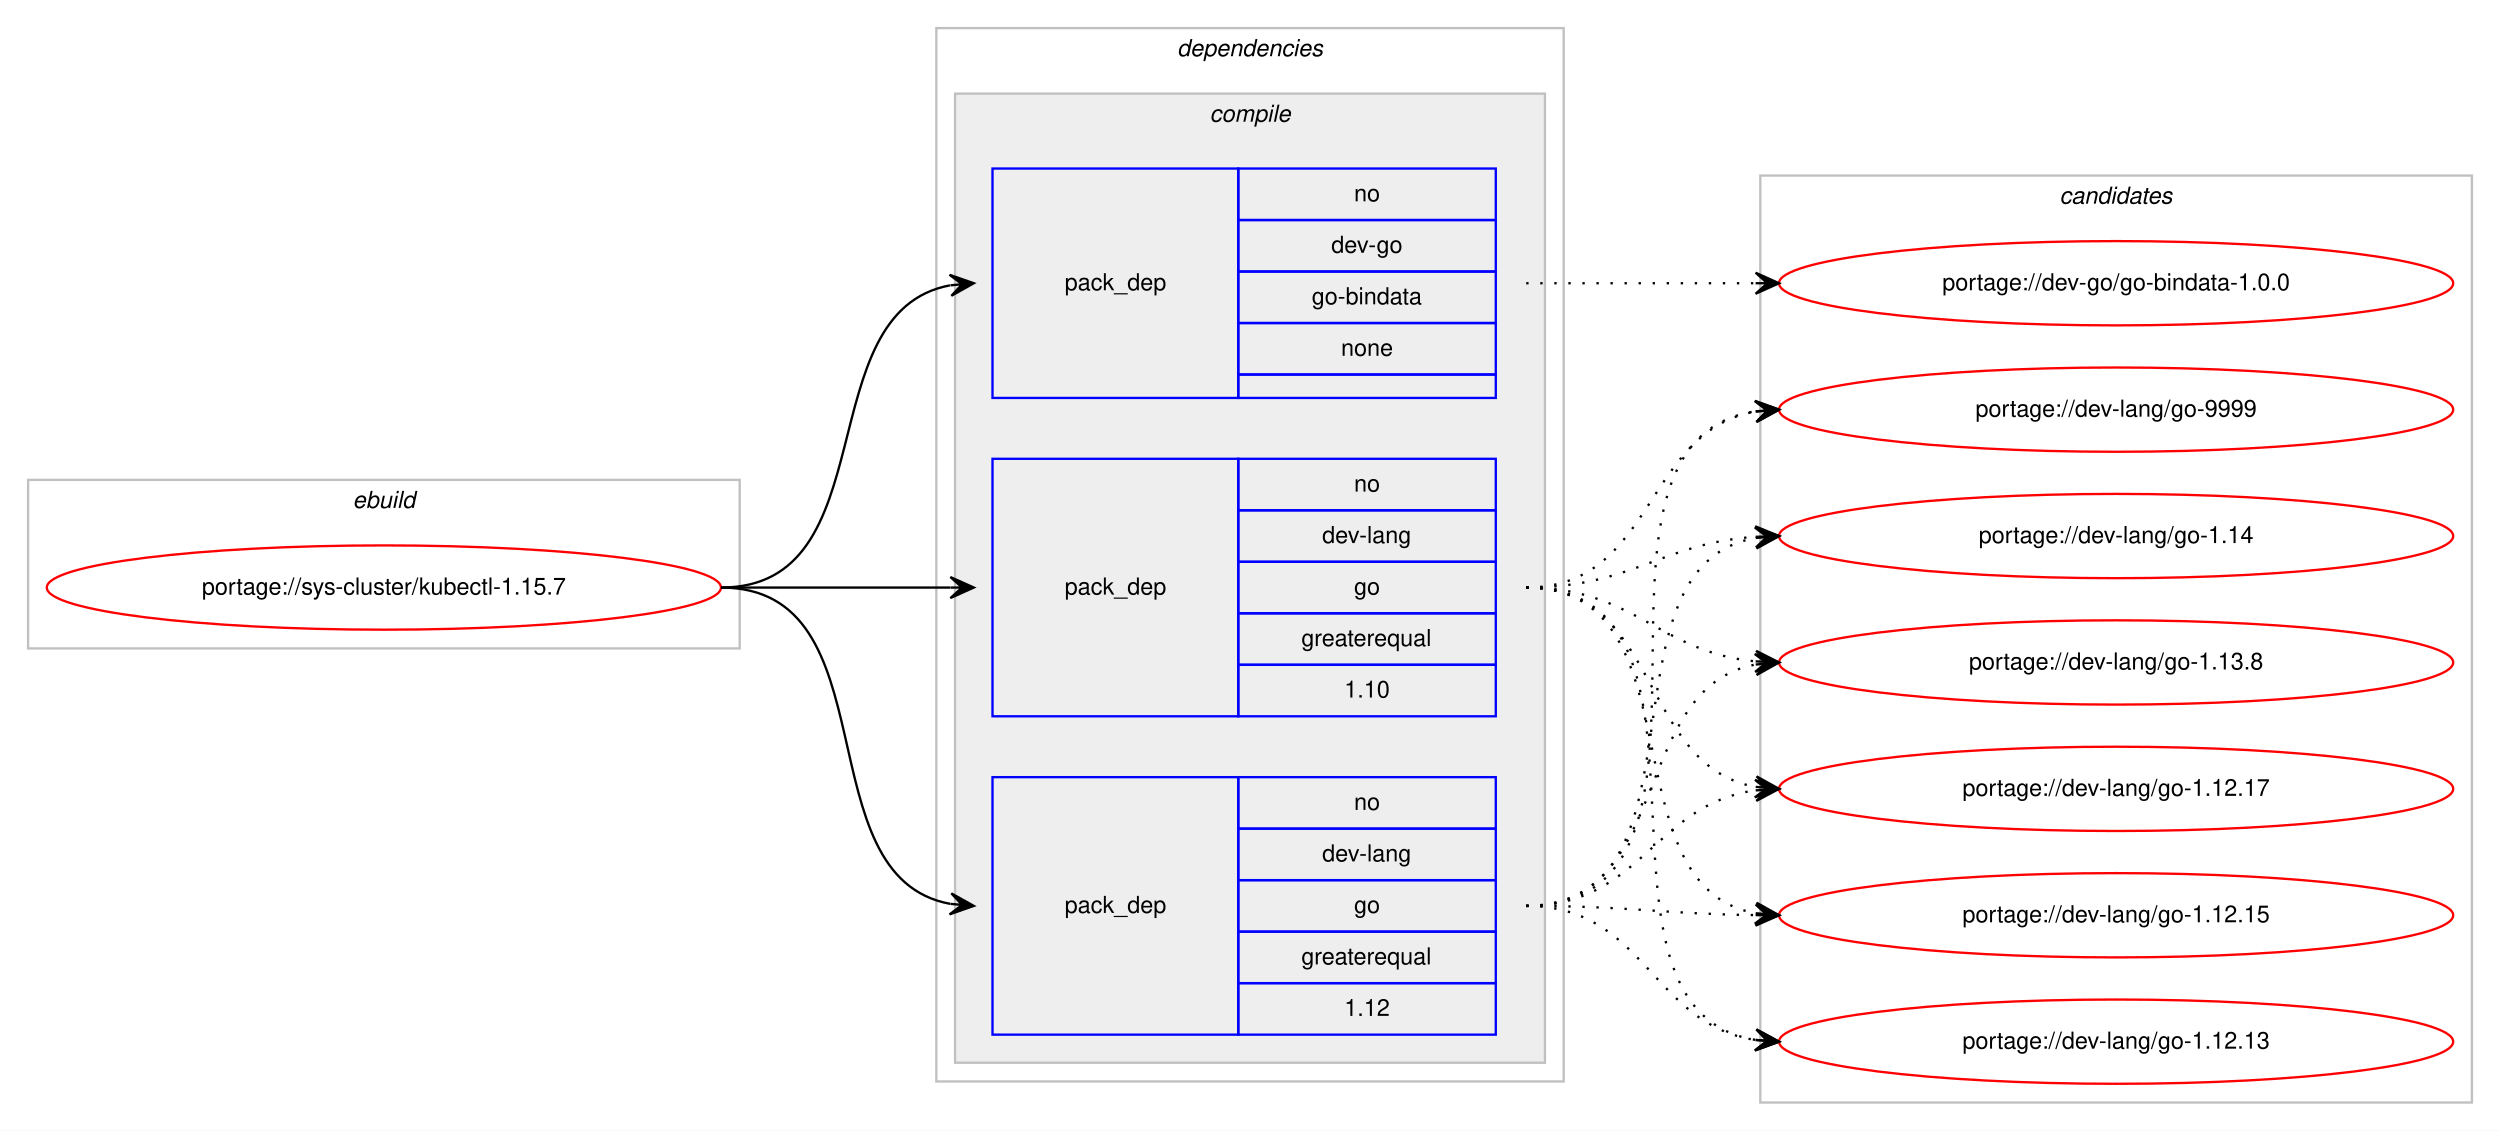
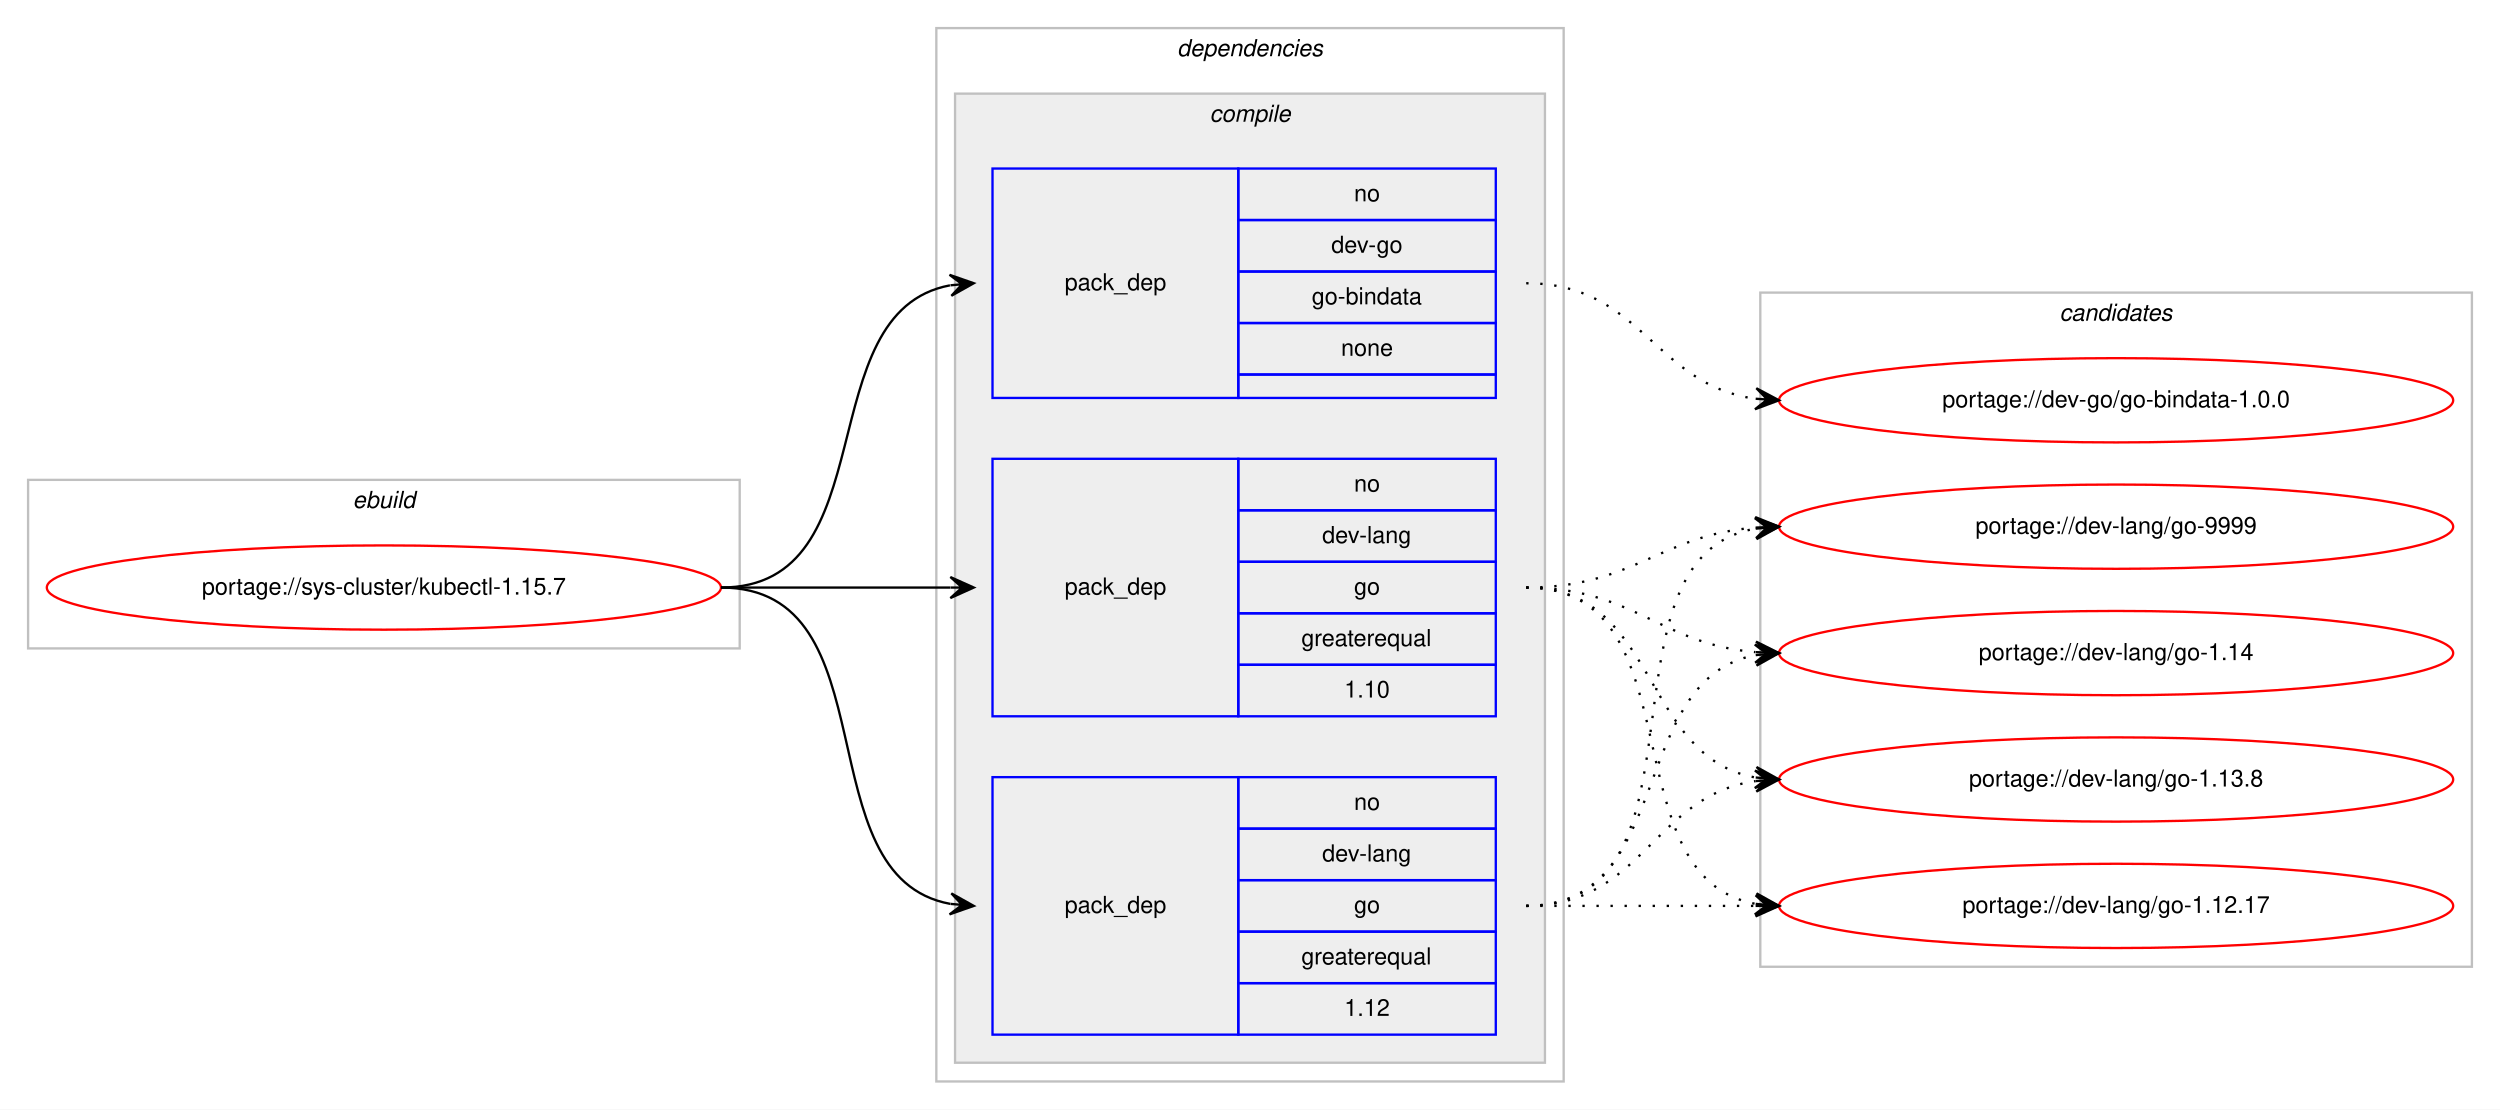
- <svg xmlns="http://www.w3.org/2000/svg" xmlns:xlink="http://www.w3.org/1999/xlink" width="1068pt" height="483pt" viewBox="0.00 0.00 1068.00 483.00">
-   <g id="graph0" class="graph" transform="scale(1 1) rotate(0) translate(4 479)">
-     <polygon fill="#ffffff" stroke="transparent" points="-4,4 -4,-479 1064,-479 1064,4 -4,4" />
+ <svg xmlns="http://www.w3.org/2000/svg" xmlns:xlink="http://www.w3.org/1999/xlink" width="1068pt" height="474pt" viewBox="0.00 0.00 1068.00 474.00">
+   <g id="graph0" class="graph" transform="scale(1 1) rotate(0) translate(4 470)">
+     <polygon fill="#ffffff" stroke="transparent" points="-4,4 -4,-470 1064,-470 1064,4 -4,4" />
    <g id="clust1" class="cluster">
-       <polygon fill="none" stroke="#c0c0c0" points="8,-202 8,-274 312,-274 312,-202 8,-202" />
-       <text text-anchor="start" x="146.663" y="-262" font-family="Helvetica,sans-Serif" font-style="italic" font-size="10.00" fill="#000000">ebuild</text>
+       <polygon fill="none" stroke="#c0c0c0" points="8,-193 8,-265 312,-265 312,-193 8,-193" />
+       <text text-anchor="start" x="146.663" y="-253" font-family="Helvetica,sans-Serif" font-style="italic" font-size="10.00" fill="#000000">ebuild</text>
    </g>
    <g id="clust2" class="cluster">
-       <polygon fill="none" stroke="#c0c0c0" points="396,-17 396,-467 664,-467 664,-17 396,-17" />
-       <text text-anchor="start" x="498.875" y="-455" font-family="Helvetica,sans-Serif" font-style="italic" font-size="10.00" fill="#000000">dependencies</text>
+       <polygon fill="none" stroke="#c0c0c0" points="396,-8 396,-458 664,-458 664,-8 396,-8" />
+       <text text-anchor="start" x="498.875" y="-446" font-family="Helvetica,sans-Serif" font-style="italic" font-size="10.00" fill="#000000">dependencies</text>
    </g>
    <g id="clust3" class="cluster">
-       <polygon fill="#eeeeee" stroke="#c0c0c0" points="404,-25 404,-439 656,-439 656,-25 404,-25" />
-       <text text-anchor="start" x="512.778" y="-427" font-family="Helvetica,sans-Serif" font-style="italic" font-size="10.00" fill="#000000">compile</text>
+       <polygon fill="#eeeeee" stroke="#c0c0c0" points="404,-16 404,-430 656,-430 656,-16 404,-16" />
+       <text text-anchor="start" x="512.778" y="-418" font-family="Helvetica,sans-Serif" font-style="italic" font-size="10.00" fill="#000000">compile</text>
    </g>
    <g id="clust9" class="cluster">
-       <polygon fill="none" stroke="#c0c0c0" points="748,-8 748,-404 1052,-404 1052,-8 748,-8" />
-       <text text-anchor="start" x="875.824" y="-392" font-family="Helvetica,sans-Serif" font-style="italic" font-size="10.00" fill="#000000">candidates</text>
+       <polygon fill="none" stroke="#c0c0c0" points="748,-57 748,-345 1052,-345 1052,-57 748,-57" />
+       <text text-anchor="start" x="875.824" y="-333" font-family="Helvetica,sans-Serif" font-style="italic" font-size="10.00" fill="#000000">candidates</text>
    </g>
    <g id="node1" class="node">
      <g id="a_node1">
        <a xlink:href="../sys-cluster/kubectl-1.15.7.svg" xlink:title="portage://sys-cluster/kubectl-1.15.7">
-           <ellipse fill="none" stroke="#ff0000" cx="160" cy="-228" rx="144" ry="18" />
-           <text text-anchor="middle" x="160" y="-225" font-family="Helvetica,sans-Serif" font-size="10.00" fill="#000000">portage://sys-cluster/kubectl-1.15.7</text>
+           <ellipse fill="none" stroke="#ff0000" cx="160" cy="-219" rx="144" ry="18" />
+           <text text-anchor="middle" x="160" y="-216" font-family="Helvetica,sans-Serif" font-size="10.00" fill="#000000">portage://sys-cluster/kubectl-1.15.7</text>
        </a>
      </g>
    </g>
    <g id="node2" class="node">
-       <polygon fill="none" stroke="#0000ff" points="420,-309 420,-407 525,-407 525,-309 420,-309" />
-       <text text-anchor="start" x="450.823" y="-355" font-family="Helvetica,sans-Serif" font-size="10.00" fill="#000000">pack_dep</text>
-       <polygon fill="none" stroke="#0000ff" points="525,-385 525,-407 635,-407 635,-385 525,-385" />
-       <text text-anchor="start" x="574.441" y="-393" font-family="Helvetica,sans-Serif" font-size="10.00" fill="#000000">no</text>
-       <polygon fill="none" stroke="#0000ff" points="525,-363 525,-385 635,-385 635,-363 525,-363" />
-       <text text-anchor="start" x="564.717" y="-371" font-family="Helvetica,sans-Serif" font-size="10.00" fill="#000000">dev-go</text>
-       <polygon fill="none" stroke="#0000ff" points="525,-341 525,-363 635,-363 635,-341 525,-341" />
-       <text text-anchor="start" x="556.38" y="-349" font-family="Helvetica,sans-Serif" font-size="10.00" fill="#000000">go-bindata</text>
-       <polygon fill="none" stroke="#0000ff" points="525,-319 525,-341 635,-341 635,-319 525,-319" />
-       <text text-anchor="start" x="568.882" y="-327" font-family="Helvetica,sans-Serif" font-size="10.00" fill="#000000">none</text>
-       <polygon fill="none" stroke="#0000ff" points="525,-309 525,-319 635,-319 635,-309 525,-309" />
+       <polygon fill="none" stroke="#0000ff" points="420,-300 420,-398 525,-398 525,-300 420,-300" />
+       <text text-anchor="start" x="450.823" y="-346" font-family="Helvetica,sans-Serif" font-size="10.00" fill="#000000">pack_dep</text>
+       <polygon fill="none" stroke="#0000ff" points="525,-376 525,-398 635,-398 635,-376 525,-376" />
+       <text text-anchor="start" x="574.441" y="-384" font-family="Helvetica,sans-Serif" font-size="10.00" fill="#000000">no</text>
+       <polygon fill="none" stroke="#0000ff" points="525,-354 525,-376 635,-376 635,-354 525,-354" />
+       <text text-anchor="start" x="564.717" y="-362" font-family="Helvetica,sans-Serif" font-size="10.00" fill="#000000">dev-go</text>
+       <polygon fill="none" stroke="#0000ff" points="525,-332 525,-354 635,-354 635,-332 525,-332" />
+       <text text-anchor="start" x="556.38" y="-340" font-family="Helvetica,sans-Serif" font-size="10.00" fill="#000000">go-bindata</text>
+       <polygon fill="none" stroke="#0000ff" points="525,-310 525,-332 635,-332 635,-310 525,-310" />
+       <text text-anchor="start" x="568.882" y="-318" font-family="Helvetica,sans-Serif" font-size="10.00" fill="#000000">none</text>
+       <polygon fill="none" stroke="#0000ff" points="525,-300 525,-310 635,-310 635,-300 525,-300" />
    </g>
    <g id="edge1" class="edge">
-       <path fill="none" stroke="#000000" d="M304,-228C375.447,-228 340.729,-345.615 401.809,-357.1" />
-       <polygon fill="#000000" stroke="#000000" points="412,-358 401.643,-361.603 407.019,-357.56 402.039,-357.121 402.039,-357.121 402.039,-357.121 407.019,-357.56 402.434,-352.638 412,-358 412,-358" />
+       <path fill="none" stroke="#000000" d="M304,-219C375.447,-219 340.729,-336.615 401.809,-348.1" />
+       <polygon fill="#000000" stroke="#000000" points="412,-349 401.643,-352.603 407.019,-348.56 402.039,-348.121 402.039,-348.121 402.039,-348.121 407.019,-348.56 402.434,-343.638 412,-349 412,-349" />
    </g>
    <g id="node3" class="node">
-       <polygon fill="none" stroke="#0000ff" points="420,-173 420,-283 525,-283 525,-173 420,-173" />
-       <text text-anchor="start" x="450.823" y="-225" font-family="Helvetica,sans-Serif" font-size="10.00" fill="#000000">pack_dep</text>
-       <polygon fill="none" stroke="#0000ff" points="525,-261 525,-283 635,-283 635,-261 525,-261" />
-       <text text-anchor="start" x="574.441" y="-269" font-family="Helvetica,sans-Serif" font-size="10.00" fill="#000000">no</text>
-       <polygon fill="none" stroke="#0000ff" points="525,-239 525,-261 635,-261 635,-239 525,-239" />
-       <text text-anchor="start" x="560.828" y="-247" font-family="Helvetica,sans-Serif" font-size="10.00" fill="#000000">dev-lang</text>
-       <polygon fill="none" stroke="#0000ff" points="525,-217 525,-239 635,-239 635,-217 525,-217" />
-       <text text-anchor="start" x="574.441" y="-225" font-family="Helvetica,sans-Serif" font-size="10.00" fill="#000000">go</text>
-       <polygon fill="none" stroke="#0000ff" points="525,-195 525,-217 635,-217 635,-195 525,-195" />
-       <text text-anchor="start" x="551.936" y="-203" font-family="Helvetica,sans-Serif" font-size="10.00" fill="#000000">greaterequal</text>
-       <polygon fill="none" stroke="#0000ff" points="525,-173 525,-195 635,-195 635,-173 525,-173" />
-       <text text-anchor="start" x="570.272" y="-181" font-family="Helvetica,sans-Serif" font-size="10.00" fill="#000000">1.10</text>
+       <polygon fill="none" stroke="#0000ff" points="420,-164 420,-274 525,-274 525,-164 420,-164" />
+       <text text-anchor="start" x="450.823" y="-216" font-family="Helvetica,sans-Serif" font-size="10.00" fill="#000000">pack_dep</text>
+       <polygon fill="none" stroke="#0000ff" points="525,-252 525,-274 635,-274 635,-252 525,-252" />
+       <text text-anchor="start" x="574.441" y="-260" font-family="Helvetica,sans-Serif" font-size="10.00" fill="#000000">no</text>
+       <polygon fill="none" stroke="#0000ff" points="525,-230 525,-252 635,-252 635,-230 525,-230" />
+       <text text-anchor="start" x="560.828" y="-238" font-family="Helvetica,sans-Serif" font-size="10.00" fill="#000000">dev-lang</text>
+       <polygon fill="none" stroke="#0000ff" points="525,-208 525,-230 635,-230 635,-208 525,-208" />
+       <text text-anchor="start" x="574.441" y="-216" font-family="Helvetica,sans-Serif" font-size="10.00" fill="#000000">go</text>
+       <polygon fill="none" stroke="#0000ff" points="525,-186 525,-208 635,-208 635,-186 525,-186" />
+       <text text-anchor="start" x="551.936" y="-194" font-family="Helvetica,sans-Serif" font-size="10.00" fill="#000000">greaterequal</text>
+       <polygon fill="none" stroke="#0000ff" points="525,-164 525,-186 635,-186 635,-164 525,-164" />
+       <text text-anchor="start" x="570.272" y="-172" font-family="Helvetica,sans-Serif" font-size="10.00" fill="#000000">1.10</text>
    </g>
    <g id="edge2" class="edge">
-       <path fill="none" stroke="#000000" d="M304,-228C348.438,-228 362.02,-228 401.878,-228" />
-       <polygon fill="#000000" stroke="#000000" points="412,-228 402,-232.5 407,-228 402,-228 402,-228 402,-228 407,-228 402,-223.5 412,-228 412,-228" />
+       <path fill="none" stroke="#000000" d="M304,-219C348.438,-219 362.02,-219 401.878,-219" />
+       <polygon fill="#000000" stroke="#000000" points="412,-219 402,-223.5 407,-219 402,-219 402,-219 402,-219 407,-219 402,-214.5 412,-219 412,-219" />
    </g>
    <g id="node4" class="node">
-       <polygon fill="none" stroke="#0000ff" points="420,-37 420,-147 525,-147 525,-37 420,-37" />
-       <text text-anchor="start" x="450.823" y="-89" font-family="Helvetica,sans-Serif" font-size="10.00" fill="#000000">pack_dep</text>
-       <polygon fill="none" stroke="#0000ff" points="525,-125 525,-147 635,-147 635,-125 525,-125" />
-       <text text-anchor="start" x="574.441" y="-133" font-family="Helvetica,sans-Serif" font-size="10.00" fill="#000000">no</text>
-       <polygon fill="none" stroke="#0000ff" points="525,-103 525,-125 635,-125 635,-103 525,-103" />
-       <text text-anchor="start" x="560.828" y="-111" font-family="Helvetica,sans-Serif" font-size="10.00" fill="#000000">dev-lang</text>
-       <polygon fill="none" stroke="#0000ff" points="525,-81 525,-103 635,-103 635,-81 525,-81" />
-       <text text-anchor="start" x="574.441" y="-89" font-family="Helvetica,sans-Serif" font-size="10.00" fill="#000000">go</text>
-       <polygon fill="none" stroke="#0000ff" points="525,-59 525,-81 635,-81 635,-59 525,-59" />
-       <text text-anchor="start" x="551.936" y="-67" font-family="Helvetica,sans-Serif" font-size="10.00" fill="#000000">greaterequal</text>
-       <polygon fill="none" stroke="#0000ff" points="525,-37 525,-59 635,-59 635,-37 525,-37" />
-       <text text-anchor="start" x="570.272" y="-45" font-family="Helvetica,sans-Serif" font-size="10.00" fill="#000000">1.12</text>
+       <polygon fill="none" stroke="#0000ff" points="420,-28 420,-138 525,-138 525,-28 420,-28" />
+       <text text-anchor="start" x="450.823" y="-80" font-family="Helvetica,sans-Serif" font-size="10.00" fill="#000000">pack_dep</text>
+       <polygon fill="none" stroke="#0000ff" points="525,-116 525,-138 635,-138 635,-116 525,-116" />
+       <text text-anchor="start" x="574.441" y="-124" font-family="Helvetica,sans-Serif" font-size="10.00" fill="#000000">no</text>
+       <polygon fill="none" stroke="#0000ff" points="525,-94 525,-116 635,-116 635,-94 525,-94" />
+       <text text-anchor="start" x="560.828" y="-102" font-family="Helvetica,sans-Serif" font-size="10.00" fill="#000000">dev-lang</text>
+       <polygon fill="none" stroke="#0000ff" points="525,-72 525,-94 635,-94 635,-72 525,-72" />
+       <text text-anchor="start" x="574.441" y="-80" font-family="Helvetica,sans-Serif" font-size="10.00" fill="#000000">go</text>
+       <polygon fill="none" stroke="#0000ff" points="525,-50 525,-72 635,-72 635,-50 525,-50" />
+       <text text-anchor="start" x="551.936" y="-58" font-family="Helvetica,sans-Serif" font-size="10.00" fill="#000000">greaterequal</text>
+       <polygon fill="none" stroke="#0000ff" points="525,-28 525,-50 635,-50 635,-28 525,-28" />
+       <text text-anchor="start" x="570.272" y="-36" font-family="Helvetica,sans-Serif" font-size="10.00" fill="#000000">1.12</text>
    </g>
    <g id="edge3" class="edge">
-       <path fill="none" stroke="#000000" d="M304,-228C377.567,-228 338.891,-104.451 401.935,-92.868" />
-       <polygon fill="#000000" stroke="#000000" points="412,-92 402.424,-97.343 407.019,-92.43 402.037,-92.86 402.037,-92.86 402.037,-92.86 407.019,-92.43 401.65,-88.376 412,-92 412,-92" />
+       <path fill="none" stroke="#000000" d="M304,-219C377.567,-219 338.891,-95.451 401.935,-83.868" />
+       <polygon fill="#000000" stroke="#000000" points="412,-83 402.424,-88.343 407.019,-83.43 402.037,-83.86 402.037,-83.86 402.037,-83.86 407.019,-83.43 401.65,-79.376 412,-83 412,-83" />
    </g>
    <g id="node5" class="node">
      <g id="a_node5">
        <a xlink:href="../dev-go/go-bindata-1.0.0.svg" xlink:title="portage://dev-go/go-bindata-1.0.0">
-           <ellipse fill="none" stroke="#ff0000" cx="900" cy="-358" rx="144" ry="18" />
-           <text text-anchor="middle" x="900" y="-355" font-family="Helvetica,sans-Serif" font-size="10.00" fill="#000000">portage://dev-go/go-bindata-1.0.0</text>
+           <ellipse fill="none" stroke="#ff0000" cx="900" cy="-299" rx="144" ry="18" />
+           <text text-anchor="middle" x="900" y="-296" font-family="Helvetica,sans-Serif" font-size="10.00" fill="#000000">portage://dev-go/go-bindata-1.0.0</text>
        </a>
      </g>
    </g>
    <g id="edge4" class="edge">
-       <path fill="none" stroke="#000000" stroke-dasharray="1,5" d="M648,-358C692.438,-358 706.02,-358 745.878,-358" />
-       <polygon fill="#000000" stroke="#000000" points="756,-358 746,-362.5 751,-358 746,-358 746,-358 746,-358 751,-358 746,-353.5 756,-358 756,-358" />
+       <path fill="none" stroke="#000000" stroke-dasharray="1,5" d="M648,-349C697.279,-349 702.566,-305.602 745.831,-299.669" />
+       <polygon fill="#000000" stroke="#000000" points="756,-299 746.317,-304.147 751.011,-299.328 746.022,-299.656 746.022,-299.656 746.022,-299.656 751.011,-299.328 745.726,-295.166 756,-299 756,-299" />
    </g>
    <g id="node6" class="node">
      <g id="a_node6">
        <a xlink:href="../dev-lang/go-9999.svg" xlink:title="portage://dev-lang/go-9999">
-           <ellipse fill="none" stroke="#ff0000" cx="900" cy="-304" rx="144" ry="18" />
-           <text text-anchor="middle" x="900" y="-301" font-family="Helvetica,sans-Serif" font-size="10.00" fill="#000000">portage://dev-lang/go-9999</text>
+           <ellipse fill="none" stroke="#ff0000" cx="900" cy="-245" rx="144" ry="18" />
+           <text text-anchor="middle" x="900" y="-242" font-family="Helvetica,sans-Serif" font-size="10.00" fill="#000000">portage://dev-lang/go-9999</text>
        </a>
      </g>
    </g>
    <g id="edge5" class="edge">
-       <path fill="none" stroke="#000000" stroke-dasharray="1,5" d="M648,-228C703.025,-228 698.214,-294.797 745.76,-303.147" />
-       <polygon fill="#000000" stroke="#000000" points="756,-304 745.661,-307.654 751.017,-303.585 746.035,-303.169 746.035,-303.169 746.035,-303.169 751.017,-303.585 746.408,-298.685 756,-304 756,-304" />
+       <path fill="none" stroke="#000000" stroke-dasharray="1,5" d="M648,-219C693.803,-219 705.081,-241.378 745.895,-244.612" />
+       <polygon fill="#000000" stroke="#000000" points="756,-245 745.835,-249.113 751.004,-244.808 746.007,-244.617 746.007,-244.617 746.007,-244.617 751.004,-244.808 746.18,-240.12 756,-245 756,-245" />
    </g>
    <g id="node7" class="node">
      <g id="a_node7">
        <a xlink:href="../dev-lang/go-1.14.svg" xlink:title="portage://dev-lang/go-1.14">
-           <ellipse fill="none" stroke="#ff0000" cx="900" cy="-250" rx="144" ry="18" />
-           <text text-anchor="middle" x="900" y="-247" font-family="Helvetica,sans-Serif" font-size="10.00" fill="#000000">portage://dev-lang/go-1.14</text>
+           <ellipse fill="none" stroke="#ff0000" cx="900" cy="-191" rx="144" ry="18" />
+           <text text-anchor="middle" x="900" y="-188" font-family="Helvetica,sans-Serif" font-size="10.00" fill="#000000">portage://dev-lang/go-1.14</text>
        </a>
      </g>
    </g>
    <g id="edge6" class="edge">
-       <path fill="none" stroke="#000000" stroke-dasharray="1,5" d="M648,-228C693.446,-228 705.361,-246.935 745.961,-249.672" />
-       <polygon fill="#000000" stroke="#000000" points="756,-250 745.858,-254.171 751.003,-249.837 746.005,-249.673 746.005,-249.673 746.005,-249.673 751.003,-249.837 746.152,-245.176 756,-250 756,-250" />
+       <path fill="none" stroke="#000000" stroke-dasharray="1,5" d="M648,-219C694.004,-219 704.924,-194.901 745.857,-191.417" />
+       <polygon fill="#000000" stroke="#000000" points="756,-191 746.194,-195.908 751.004,-191.206 746.009,-191.411 746.009,-191.411 746.009,-191.411 751.004,-191.206 745.823,-186.915 756,-191 756,-191" />
    </g>
    <g id="node8" class="node">
      <g id="a_node8">
        <a xlink:href="../dev-lang/go-1.13.8.svg" xlink:title="portage://dev-lang/go-1.13.8">
-           <ellipse fill="none" stroke="#ff0000" cx="900" cy="-196" rx="144" ry="18" />
-           <text text-anchor="middle" x="900" y="-193" font-family="Helvetica,sans-Serif" font-size="10.00" fill="#000000">portage://dev-lang/go-1.13.8</text>
+           <ellipse fill="none" stroke="#ff0000" cx="900" cy="-137" rx="144" ry="18" />
+           <text text-anchor="middle" x="900" y="-134" font-family="Helvetica,sans-Serif" font-size="10.00" fill="#000000">portage://dev-lang/go-1.13.8</text>
        </a>
      </g>
    </g>
    <g id="edge7" class="edge">
-       <path fill="none" stroke="#000000" stroke-dasharray="1,5" d="M648,-228C694.445,-228 704.579,-200.458 745.776,-196.477" />
-       <polygon fill="#000000" stroke="#000000" points="756,-196 746.221,-200.961 751.005,-196.233 746.011,-196.466 746.011,-196.466 746.011,-196.466 751.005,-196.233 745.801,-191.971 756,-196 756,-196" />
+       <path fill="none" stroke="#000000" stroke-dasharray="1,5" d="M648,-219C704.619,-219 696.983,-146.629 745.821,-137.865" />
+       <polygon fill="#000000" stroke="#000000" points="756,-137 746.417,-142.331 751.018,-137.424 746.036,-137.847 746.036,-137.847 746.036,-137.847 751.018,-137.424 745.655,-133.363 756,-137 756,-137" />
    </g>
    <g id="node9" class="node">
      <g id="a_node9">
        <a xlink:href="../dev-lang/go-1.12.17.svg" xlink:title="portage://dev-lang/go-1.12.17">
-           <ellipse fill="none" stroke="#ff0000" cx="900" cy="-142" rx="144" ry="18" />
-           <text text-anchor="middle" x="900" y="-139" font-family="Helvetica,sans-Serif" font-size="10.00" fill="#000000">portage://dev-lang/go-1.12.17</text>
+           <ellipse fill="none" stroke="#ff0000" cx="900" cy="-83" rx="144" ry="18" />
+           <text text-anchor="middle" x="900" y="-80" font-family="Helvetica,sans-Serif" font-size="10.00" fill="#000000">portage://dev-lang/go-1.12.17</text>
        </a>
      </g>
    </g>
    <g id="edge8" class="edge">
-       <path fill="none" stroke="#000000" stroke-dasharray="1,5" d="M648,-228C705.764,-228 696.105,-151.783 745.967,-142.851" />
-       <polygon fill="#000000" stroke="#000000" points="756,-142 746.416,-147.329 751.018,-142.423 746.036,-142.845 746.036,-142.845 746.036,-142.845 751.018,-142.423 745.655,-138.362 756,-142 756,-142" />
-     </g>
-     <g id="node10" class="node">
-       <g id="a_node10">
-         <a xlink:href="../dev-lang/go-1.12.15.svg" xlink:title="portage://dev-lang/go-1.12.15">
-           <ellipse fill="none" stroke="#ff0000" cx="900" cy="-88" rx="144" ry="18" />
-           <text text-anchor="middle" x="900" y="-85" font-family="Helvetica,sans-Serif" font-size="10.00" fill="#000000">portage://dev-lang/go-1.12.15</text>
-         </a>
-       </g>
+       <path fill="none" stroke="#000000" stroke-dasharray="1,5" d="M648,-219C721.567,-219 682.891,-95.451 745.935,-83.868" />
+       <polygon fill="#000000" stroke="#000000" points="756,-83 746.424,-88.343 751.019,-83.43 746.037,-83.86 746.037,-83.86 746.037,-83.86 751.019,-83.43 745.65,-79.376 756,-83 756,-83" />
    </g>
    <g id="edge9" class="edge">
-       <path fill="none" stroke="#000000" stroke-dasharray="1,5" d="M648,-228C722.901,-228 681.744,-100.817 745.765,-88.894" />
-       <polygon fill="#000000" stroke="#000000" points="756,-88 746.429,-93.353 751.019,-88.435 746.038,-88.87 746.038,-88.87 746.038,-88.87 751.019,-88.435 745.646,-84.387 756,-88 756,-88" />
-     </g>
-     <g id="node11" class="node">
-       <g id="a_node11">
-         <a xlink:href="../dev-lang/go-1.12.13.svg" xlink:title="portage://dev-lang/go-1.12.13">
-           <ellipse fill="none" stroke="#ff0000" cx="900" cy="-34" rx="144" ry="18" />
-           <text text-anchor="middle" x="900" y="-31" font-family="Helvetica,sans-Serif" font-size="10.00" fill="#000000">portage://dev-lang/go-1.12.13</text>
-         </a>
-       </g>
+       <path fill="none" stroke="#000000" stroke-dasharray="1,5" d="M648,-83C730.815,-83 674.779,-231.377 745.661,-244.128" />
+       <polygon fill="#000000" stroke="#000000" points="756,-245 745.657,-248.644 751.018,-244.58 746.035,-244.16 746.035,-244.16 746.035,-244.16 751.018,-244.58 746.413,-239.676 756,-245 756,-245" />
    </g>
    <g id="edge10" class="edge">
-       <path fill="none" stroke="#000000" stroke-dasharray="1,5" d="M648,-228C743.117,-228 663.53,-47.766 746.022,-34.742" />
-       <polygon fill="#000000" stroke="#000000" points="756,-34 746.361,-39.229 751.014,-34.371 746.028,-34.741 746.028,-34.741 746.028,-34.741 751.014,-34.371 745.694,-30.254 756,-34 756,-34" />
+       <path fill="none" stroke="#000000" stroke-dasharray="1,5" d="M648,-83C712.303,-83 690.78,-179.91 746.031,-190.131" />
+       <polygon fill="#000000" stroke="#000000" points="756,-191 745.647,-194.614 751.019,-190.566 746.038,-190.131 746.038,-190.131 746.038,-190.131 751.019,-190.566 746.429,-185.648 756,-191 756,-191" />
    </g>
    <g id="edge11" class="edge">
-       <path fill="none" stroke="#000000" stroke-dasharray="1,5" d="M648,-92C750.13,-92 657.086,-289.755 745.874,-303.274" />
-       <polygon fill="#000000" stroke="#000000" points="756,-304 745.704,-307.773 751.013,-303.642 746.026,-303.285 746.026,-303.285 746.026,-303.285 751.013,-303.642 746.347,-298.796 756,-304 756,-304" />
+       <path fill="none" stroke="#000000" stroke-dasharray="1,5" d="M648,-83C698.102,-83 702.012,-130.066 745.979,-136.317" />
+       <polygon fill="#000000" stroke="#000000" points="756,-137 745.717,-140.81 751.012,-136.66 746.023,-136.32 746.023,-136.32 746.023,-136.32 751.012,-136.66 746.329,-131.831 756,-137 756,-137" />
    </g>
    <g id="edge12" class="edge">
-       <path fill="none" stroke="#000000" stroke-dasharray="1,5" d="M648,-92C729.405,-92 676.007,-236.714 745.827,-249.15" />
-       <polygon fill="#000000" stroke="#000000" points="756,-250 745.66,-253.651 751.017,-249.584 746.035,-249.167 746.035,-249.167 746.035,-249.167 751.017,-249.584 746.409,-244.683 756,-250 756,-250" />
-     </g>
-     <g id="edge13" class="edge">
-       <path fill="none" stroke="#000000" stroke-dasharray="1,5" d="M648,-92C710.993,-92 691.852,-184.936 745.862,-195.101" />
-       <polygon fill="#000000" stroke="#000000" points="756,-196 745.641,-199.599 751.019,-195.558 746.039,-195.117 746.039,-195.117 746.039,-195.117 751.019,-195.558 746.437,-190.634 756,-196 756,-196" />
-     </g>
-     <g id="edge14" class="edge">
-       <path fill="none" stroke="#000000" stroke-dasharray="1,5" d="M648,-92C697.279,-92 702.566,-135.398 745.831,-141.331" />
-       <polygon fill="#000000" stroke="#000000" points="756,-142 745.726,-145.834 751.011,-141.672 746.022,-141.344 746.022,-141.344 746.022,-141.344 751.011,-141.672 746.317,-136.853 756,-142 756,-142" />
-     </g>
-     <g id="edge15" class="edge">
-       <path fill="none" stroke="#000000" stroke-dasharray="1,5" d="M648,-92C692.468,-92 705.997,-88.572 745.872,-88.063" />
-       <polygon fill="#000000" stroke="#000000" points="756,-88 746.028,-92.562 751,-88.031 746,-88.062 746,-88.062 746,-88.062 751,-88.031 745.972,-83.562 756,-88 756,-88" />
-     </g>
-     <g id="edge16" class="edge">
-       <path fill="none" stroke="#000000" stroke-dasharray="1,5" d="M648,-92C698.866,-92 701.4,-41.447 745.847,-34.733" />
-       <polygon fill="#000000" stroke="#000000" points="756,-34 746.35,-39.209 751.013,-34.36 746.026,-34.721 746.026,-34.721 746.026,-34.721 751.013,-34.36 745.702,-30.232 756,-34 756,-34" />
+       <path fill="none" stroke="#000000" stroke-dasharray="1,5" d="M648,-83C692.438,-83 706.02,-83 745.878,-83" />
+       <polygon fill="#000000" stroke="#000000" points="756,-83 746,-87.5 751,-83 746,-83 746,-83 746,-83 751,-83 746,-78.5 756,-83 756,-83" />
    </g>
  </g>
</svg>
